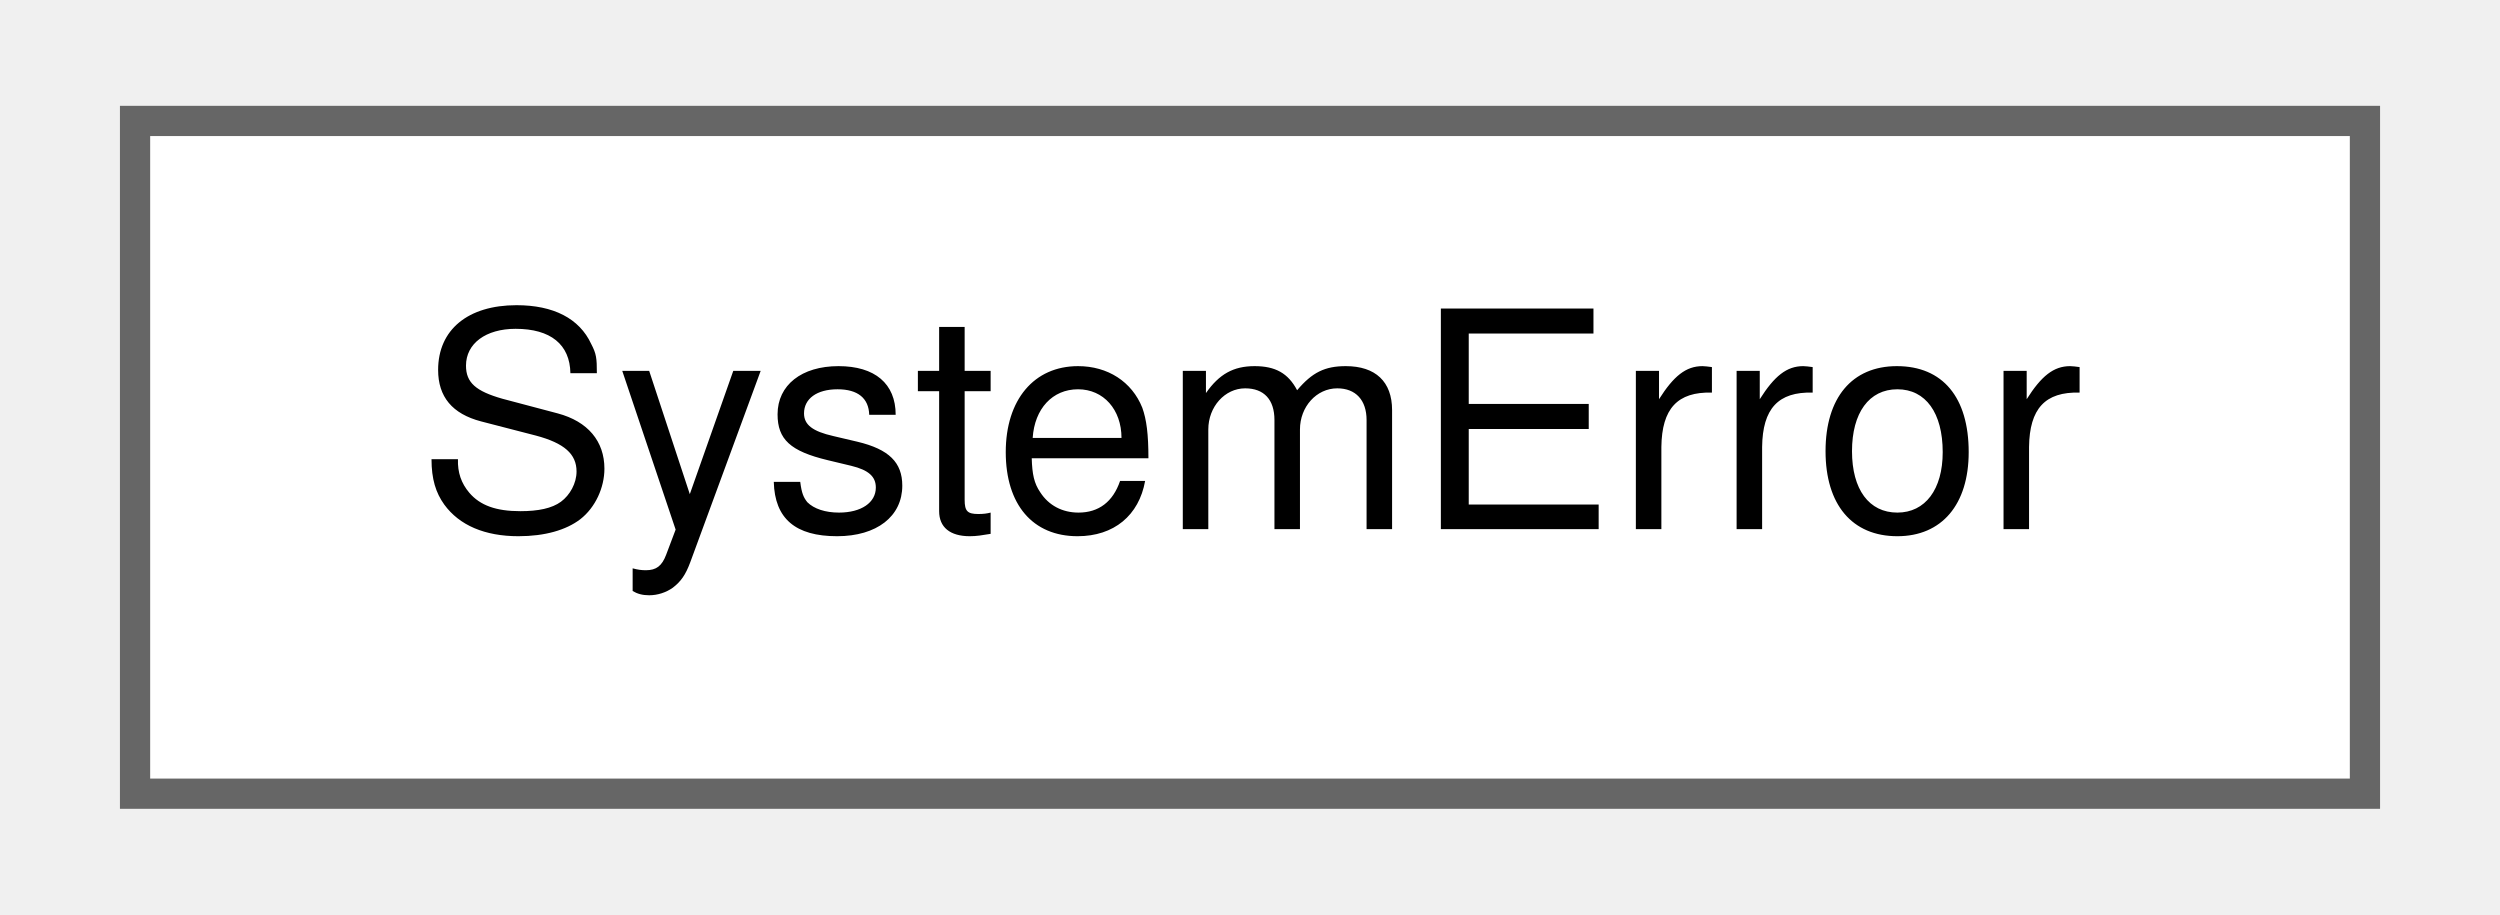
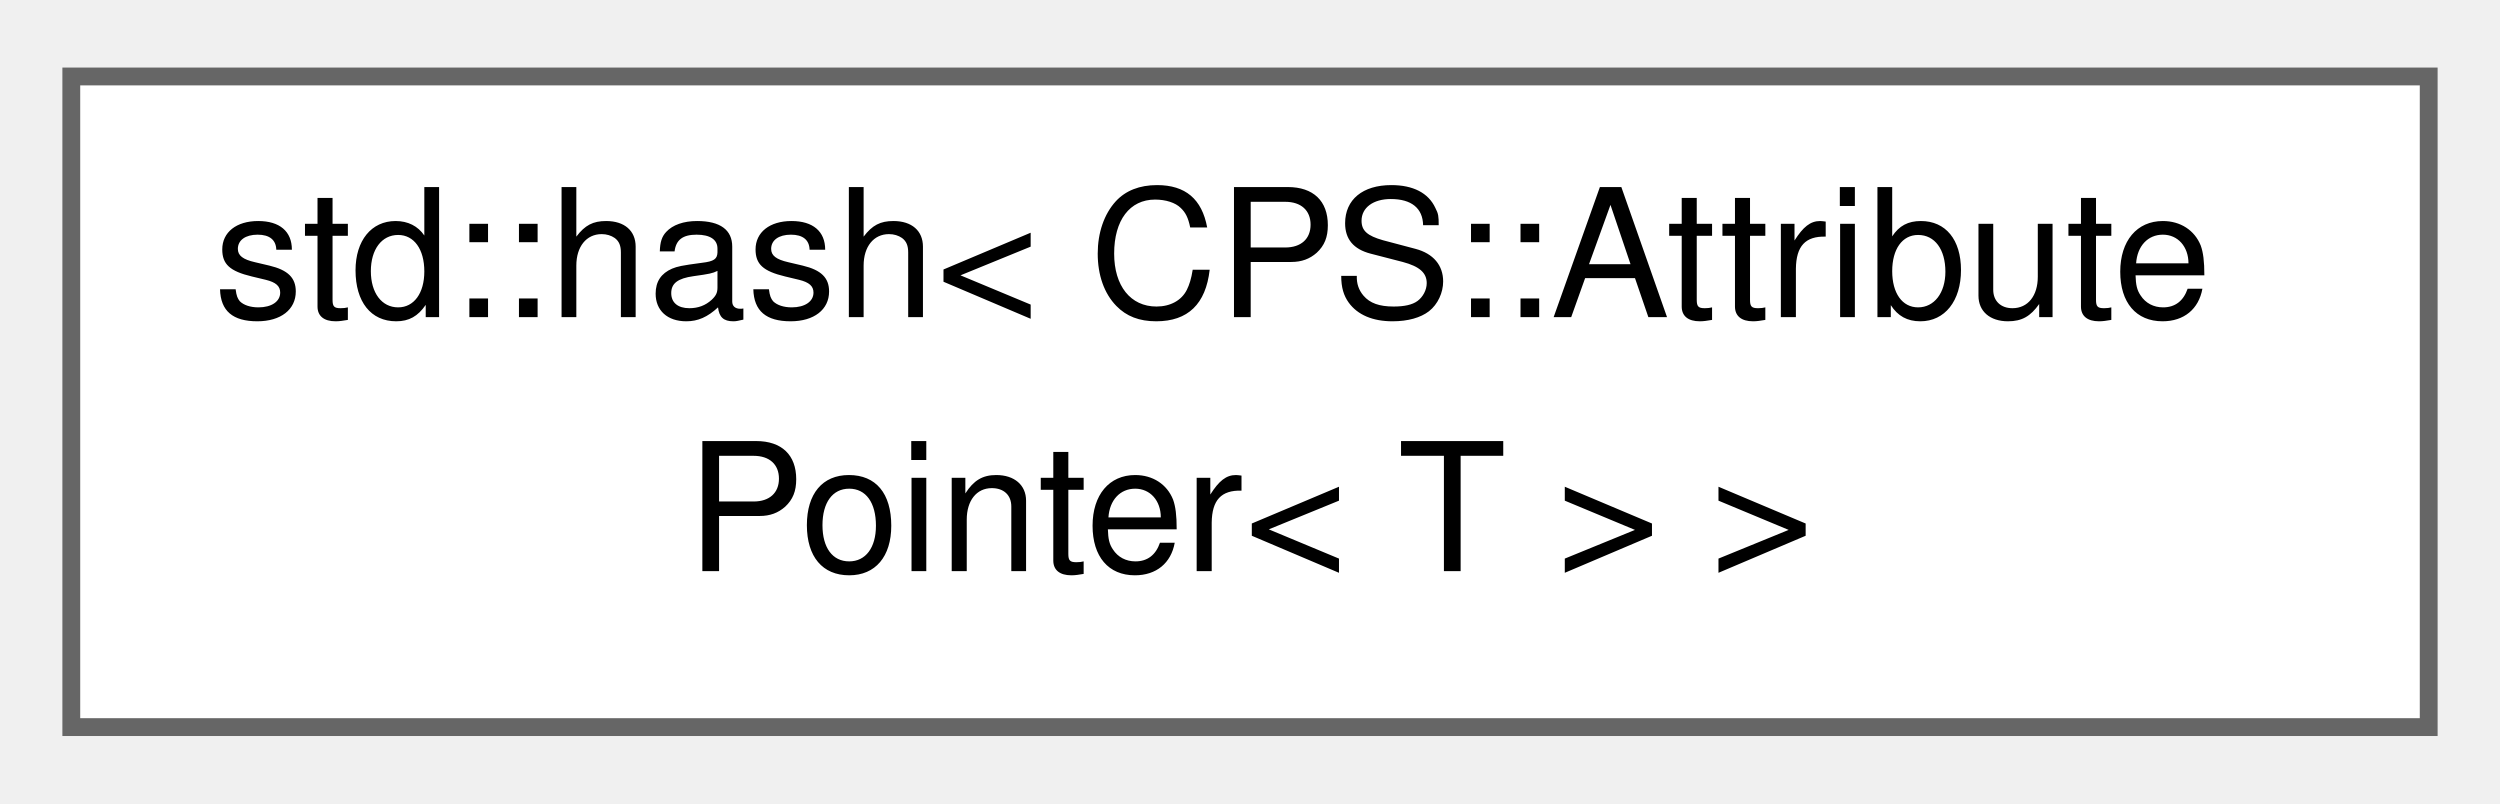
- <svg xmlns="http://www.w3.org/2000/svg" xmlns:xlink="http://www.w3.org/1999/xlink" width="82pt" height="30pt" viewBox="0.00 0.00 81.75 30.25">
-   <g id="graph0" class="graph" transform="scale(1 1) rotate(0) translate(4 26.25)">
+ <svg xmlns="http://www.w3.org/2000/svg" xmlns:xlink="http://www.w3.org/1999/xlink" width="140pt" height="45pt" viewBox="0.00 0.00 140.25 44.50">
+   <g id="graph0" class="graph" transform="scale(1 1) rotate(0) translate(4 40.5)">
    <g id="Node000000" class="node">
      <g id="a_Node000000">
-         <a xlink:href="class_system_error.html" target="_top" xlink:title=" ">
-           <polygon fill="white" stroke="#666666" points="73.75,-22.25 0,-22.25 0,0 73.75,0 73.75,-22.25" />
-           <text text-anchor="middle" x="36.88" y="-8.75" font-family="Helvetica,sans-Serif" font-size="10.00">SystemError</text>
+         <a xlink:href="structstd_1_1hash_3_01_c_p_s_1_1_attribute_pointer_3_01_t_01_4_01_4.html" target="_top" xlink:title=" ">
+           <polygon fill="white" stroke="#666666" points="132.25,-36.5 0,-36.5 0,0 132.25,0 132.25,-36.5" />
+           <text text-anchor="start" x="8" y="-23" font-family="Helvetica,sans-Serif" font-size="10.00">std::hash&lt; CPS::Attribute</text>
+           <text text-anchor="middle" x="66.12" y="-8.75" font-family="Helvetica,sans-Serif" font-size="10.00">Pointer&lt; T &gt; &gt;</text>
        </a>
      </g>
    </g>
  </g>
</svg>
